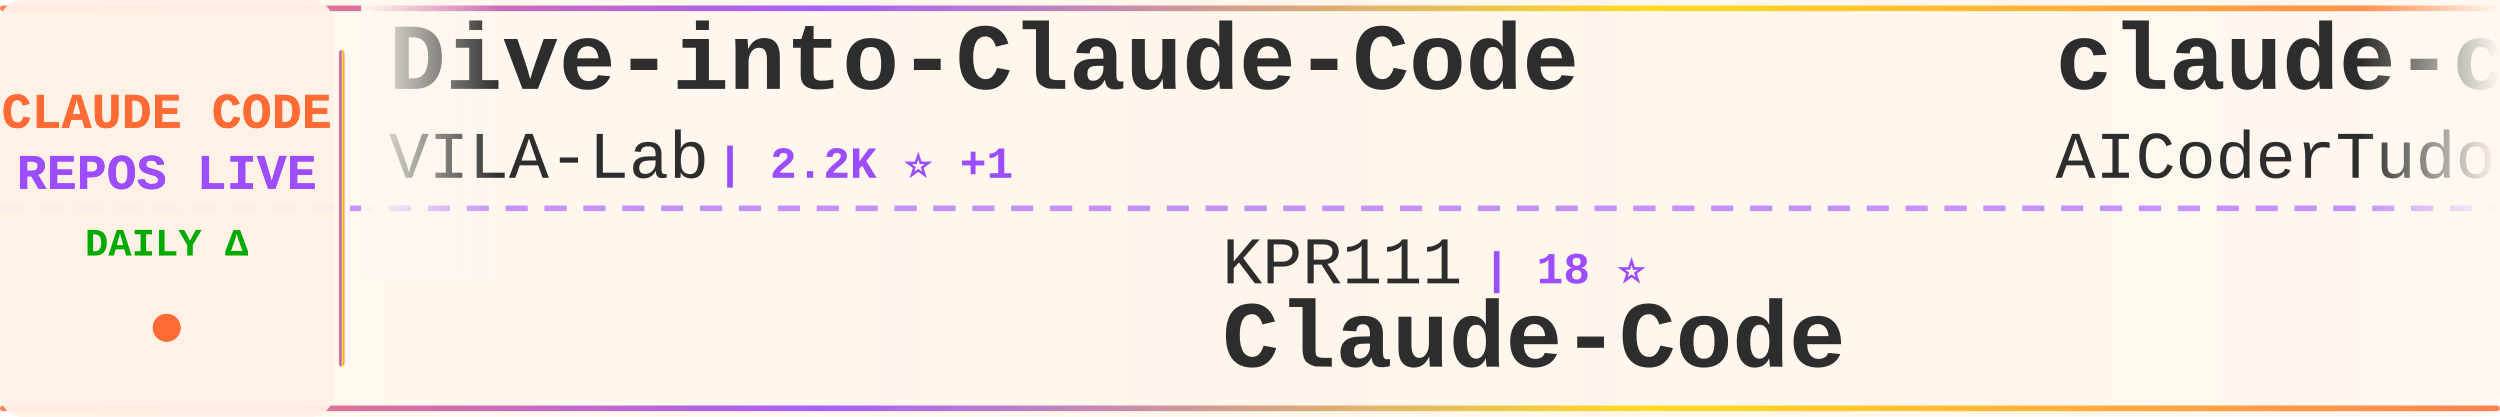
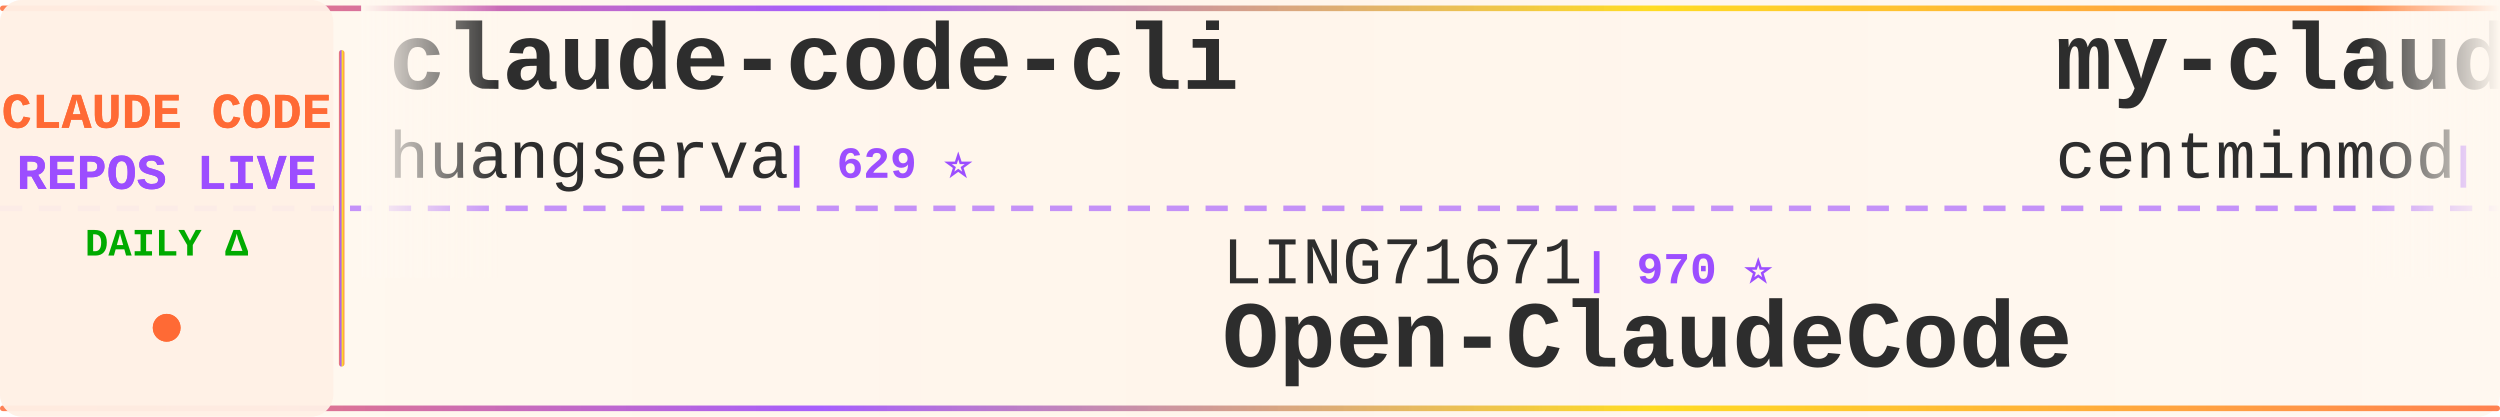
<svg xmlns="http://www.w3.org/2000/svg" width="900" height="150">
  <defs>
    <linearGradient id="tickerBg" x1="0%" y1="0%" x2="100%" y2="0%">
      <stop offset="0%" style="stop-color:#fff8f0;stop-opacity:0.98" />
      <stop offset="50%" style="stop-color:#fff5eb;stop-opacity:1" />
      <stop offset="100%" style="stop-color:#fff8f0;stop-opacity:0.98" />
    </linearGradient>
    <linearGradient id="borderGrad" x1="0%" y1="0%" x2="100%" y2="0%">
      <stop offset="0%" style="stop-color:#FF6B35;stop-opacity:0.85">
        <animate attributeName="stop-opacity" values="0.85;1;0.85" dur="2s" repeatCount="indefinite" />
      </stop>
      <stop offset="33%" style="stop-color:#9C4EFF;stop-opacity:0.9">
        <animate attributeName="stop-opacity" values="0.9;1;0.9" dur="2.2s" repeatCount="indefinite" />
      </stop>
      <stop offset="66%" style="stop-color:#FFD700;stop-opacity:0.85">
        <animate attributeName="stop-opacity" values="0.85;1;0.85" dur="1.8s" repeatCount="indefinite" />
      </stop>
      <stop offset="100%" style="stop-color:#FF6B35;stop-opacity:0.85">
        <animate attributeName="stop-opacity" values="0.85;1;0.85" dur="2s" repeatCount="indefinite" />
      </stop>
    </linearGradient>
    <filter id="textGlow">
      <feGaussianBlur stdDeviation="0.15" result="coloredBlur" />
      <feMerge>
        <feMergeNode in="coloredBlur" />
        <feMergeNode in="SourceGraphic" />
      </feMerge>
    </filter>
    <filter id="metricGlow">
      <feGaussianBlur stdDeviation="0.2" result="coloredBlur" />
      <feMerge>
        <feMergeNode in="coloredBlur" />
        <feMergeNode in="SourceGraphic" />
      </feMerge>
    </filter>
    <linearGradient id="leftFade" x1="0%" y1="0%" x2="100%" y2="0%">
      <stop offset="0%" style="stop-color:#fff8f0;stop-opacity:1" />
      <stop offset="100%" style="stop-color:#fff8f0;stop-opacity:0" />
    </linearGradient>
    <linearGradient id="rightFade" x1="0%" y1="0%" x2="100%" y2="0%">
      <stop offset="0%" style="stop-color:#fff8f0;stop-opacity:0" />
      <stop offset="100%" style="stop-color:#fff8f0;stop-opacity:1" />
    </linearGradient>
  </defs>
  <rect width="900" height="150" fill="url(#tickerBg)" rx="8" />
  <rect x="0" y="2" width="900" height="2" fill="url(#borderGrad)" rx="1" />
  <rect x="0" y="146" width="900" height="2" fill="url(#borderGrad)" rx="1" />
  <line x1="0" y1="75" x2="900" y2="75" stroke="#9C4EFF" stroke-width="2" stroke-dasharray="8 6" opacity="0.6" />
  <rect x="0" y="0" width="120" height="150" fill="#fff0e6" opacity="0.95" rx="8" />
  <text x="60" y="46" font-family="'Courier New', monospace" font-size="18" font-weight="bold" fill="#FF6B35" text-anchor="middle" filter="url(#textGlow)">
    CLAUDE CODE
  </text>
  <text x="60" y="68" font-family="'Courier New', monospace" font-size="18" font-weight="bold" fill="#9C4EFF" text-anchor="middle" filter="url(#textGlow)">
    REPOS LIVE
  </text>
  <text x="60" y="92" font-family="'Courier New', monospace" font-size="14" font-weight="bold" fill="#00aa00" text-anchor="middle">
    DAILY Δ
  </text>
  <circle cx="60" cy="118" r="5" fill="#FF6B35" filter="url(#metricGlow)">
    <animate attributeName="r" values="4;6;4" dur="1.5s" repeatCount="indefinite" />
    <animate attributeName="opacity" values="0.6;1;0.6" dur="1.5s" repeatCount="indefinite" />
  </circle>
  <rect x="122" y="18" width="2" height="114" fill="url(#borderGrad)" rx="1" />
  <clipPath id="tickerClip">
    <rect x="130" y="0" width="770" height="150" />
  </clipPath>
  <g clip-path="url(#tickerClip)">
    <g id="tickerItems">
      <animateTransform attributeName="transform" attributeType="XML" type="translate" from="0 0" to="-3000 0" dur="54s" repeatCount="indefinite" />
      <g transform="translate(0, 0)">
-         <text x="140" y="32" font-family="'Courier New', monospace" font-size="34" font-weight="bold" fill="#2d2d2d">Dive-into-Claude-Code</text>
-         <text x="140" y="64" font-family="'Courier New', monospace" font-size="24" font-weight="normal" fill="#2d2d2d" opacity="1.0">VILA-Lab</text>
-         <text x="258" y="64" font-family="'Courier New', monospace" font-size="16" font-weight="bold" fill="#9C4EFF"> | 2.2K ⭐ +1</text>
+         <text x="140" y="32" font-family="'Courier New', monospace" font-size="34" font-weight="bold" fill="#2d2d2d">claude-code-cli</text>
+         <text x="140" y="64" font-family="'Courier New', monospace" font-size="24" font-weight="normal" fill="#2d2d2d" opacity="1.0">huangserva</text>
+         <text x="282" y="64" font-family="'Courier New', monospace" font-size="16" font-weight="bold" fill="#9C4EFF"> | 629 ⭐</text>
      </g>
      <g transform="translate(300, 0)">
-         <text x="140" y="102" font-family="'Courier New', monospace" font-size="24" font-weight="normal" fill="#2d2d2d" opacity="1.0">KPR111</text>
-         <text x="234" y="102" font-family="'Courier New', monospace" font-size="16" font-weight="bold" fill="#9C4EFF"> | 18 ⭐</text>
-         <text x="140" y="132" font-family="'Courier New', monospace" font-size="34" font-weight="bold" fill="#2d2d2d">Claude-Code</text>
+         <text x="140" y="102" font-family="'Courier New', monospace" font-size="24" font-weight="normal" fill="#2d2d2d" opacity="1.0">LING71671</text>
+         <text x="270" y="102" font-family="'Courier New', monospace" font-size="16" font-weight="bold" fill="#9C4EFF"> | 970 ⭐</text>
+         <text x="140" y="132" font-family="'Courier New', monospace" font-size="34" font-weight="bold" fill="#2d2d2d">Open-ClaudeCode</text>
      </g>
      <g transform="translate(600, 0)">
-         <text x="140" y="32" font-family="'Courier New', monospace" font-size="34" font-weight="bold" fill="#2d2d2d">claude-code-tudou</text>
-         <text x="140" y="64" font-family="'Courier New', monospace" font-size="24" font-weight="normal" fill="#2d2d2d" opacity="1.0">AICoderTudou</text>
-         <text x="306" y="64" font-family="'Courier New', monospace" font-size="16" font-weight="bold" fill="#9C4EFF"> | 493 ⭐</text>
+         <text x="140" y="32" font-family="'Courier New', monospace" font-size="34" font-weight="bold" fill="#2d2d2d">my-claude-code-setup</text>
+         <text x="140" y="64" font-family="'Courier New', monospace" font-size="24" font-weight="normal" fill="#2d2d2d" opacity="1.0">centminmod</text>
+         <text x="282" y="64" font-family="'Courier New', monospace" font-size="16" font-weight="bold" fill="#9C4EFF"> | 2.7K ⭐</text>
      </g>
      <g transform="translate(900, 0)">
-         <text x="140" y="102" font-family="'Courier New', monospace" font-size="24" font-weight="normal" fill="#2d2d2d" opacity="1.0">jarmuine</text>
-         <text x="258" y="102" font-family="'Courier New', monospace" font-size="16" font-weight="bold" fill="#9C4EFF"> | 2.3K ⭐ +1</text>
-         <text x="140" y="132" font-family="'Courier New', monospace" font-size="34" font-weight="bold" fill="#2d2d2d">claude-code</text>
+         <text x="140" y="102" font-family="'Courier New', monospace" font-size="24" font-weight="normal" fill="#2d2d2d" opacity="1.0">JrCx7scC</text>
+         <text x="258" y="102" font-family="'Courier New', monospace" font-size="16" font-weight="bold" fill="#9C4EFF"> | 376 ⭐</text>
+         <text x="140" y="132" font-family="'Courier New', monospace" font-size="34" font-weight="bold" fill="#2d2d2d">claude-code-source</text>
      </g>
      <g transform="translate(1200, 0)">
-         <text x="140" y="32" font-family="'Courier New', monospace" font-size="34" font-weight="bold" fill="#2d2d2d">awesome-claude-code</text>
-         <text x="140" y="64" font-family="'Courier New', monospace" font-size="24" font-weight="normal" fill="#2d2d2d" opacity="1.0">jqueryscript</text>
-         <text x="306" y="64" font-family="'Courier New', monospace" font-size="16" font-weight="bold" fill="#9C4EFF"> | 532 ⭐</text>
+         <text x="140" y="32" font-family="'Courier New', monospace" font-size="34" font-weight="bold" fill="#2d2d2d">claude-code-book</text>
+         <text x="140" y="64" font-family="'Courier New', monospace" font-size="24" font-weight="normal" fill="#2d2d2d" opacity="1.0">lintsinghua</text>
+         <text x="294" y="64" font-family="'Courier New', monospace" font-size="16" font-weight="bold" fill="#9C4EFF"> | 4.3K ⭐</text>
      </g>
      <g transform="translate(1500, 0)">
-         <text x="140" y="102" font-family="'Courier New', monospace" font-size="24" font-weight="normal" fill="#2d2d2d" opacity="1.0">claude-code-best</text>
-         <text x="354" y="102" font-family="'Courier New', monospace" font-size="16" font-weight="bold" fill="#9C4EFF"> | 22.9K ⭐</text>
-         <text x="140" y="132" font-family="'Courier New', monospace" font-size="34" font-weight="bold" fill="#2d2d2d">claude-code</text>
+         <text x="140" y="102" font-family="'Courier New', monospace" font-size="24" font-weight="normal" fill="#2d2d2d" opacity="1.0">https-deeplearning-ai</text>
+         <text x="414" y="102" font-family="'Courier New', monospace" font-size="16" font-weight="bold" fill="#9C4EFF"> | 556 ⭐</text>
+         <text x="140" y="132" font-family="'Courier New', monospace" font-size="34" font-weight="bold" fill="#2d2d2d">sc-claude-code-files</text>
      </g>
      <g transform="translate(1800, 0)">
-         <text x="140" y="32" font-family="'Courier New', monospace" font-size="34" font-weight="bold" fill="#2d2d2d">claude-code-rev</text>
-         <text x="140" y="64" font-family="'Courier New', monospace" font-size="24" font-weight="normal" fill="#2d2d2d" opacity="1.0">oboard</text>
-         <text x="234" y="64" font-family="'Courier New', monospace" font-size="16" font-weight="bold" fill="#9C4EFF"> | 3.3K ⭐</text>
+         <text x="140" y="32" font-family="'Courier New', monospace" font-size="34" font-weight="bold" fill="#2d2d2d">claude-code-reverse</text>
+         <text x="140" y="64" font-family="'Courier New', monospace" font-size="24" font-weight="normal" fill="#2d2d2d" opacity="1.0">Yuyz0112</text>
+         <text x="258" y="64" font-family="'Courier New', monospace" font-size="16" font-weight="bold" fill="#9C4EFF"> | 2.4K ⭐</text>
      </g>
      <g transform="translate(2100, 0)">
-         <text x="140" y="102" font-family="'Courier New', monospace" font-size="24" font-weight="normal" fill="#2d2d2d" opacity="1.0">overwirehq</text>
-         <text x="282" y="102" font-family="'Courier New', monospace" font-size="16" font-weight="bold" fill="#9C4EFF"> | 2.8K ⭐</text>
-         <text x="140" y="132" font-family="'Courier New', monospace" font-size="34" font-weight="bold" fill="#2d2d2d">claude-code-telegram</text>
+         <text x="140" y="102" font-family="'Courier New', monospace" font-size="24" font-weight="normal" fill="#2d2d2d" opacity="1.0">diet103</text>
+         <text x="246" y="102" font-family="'Courier New', monospace" font-size="16" font-weight="bold" fill="#9C4EFF"> | 10.0K ⭐</text>
+         <text x="140" y="132" font-family="'Courier New', monospace" font-size="34" font-weight="bold" fill="#2d2d2d">claude-code-infrastructu...</text>
      </g>
      <g transform="translate(2400, 0)">
-         <text x="140" y="32" font-family="'Courier New', monospace" font-size="34" font-weight="bold" fill="#2d2d2d">claude-code</text>
-         <text x="140" y="64" font-family="'Courier New', monospace" font-size="24" font-weight="normal" fill="#2d2d2d" opacity="1.0">Onewon</text>
-         <text x="234" y="64" font-family="'Courier New', monospace" font-size="16" font-weight="bold" fill="#9C4EFF"> | 182 ⭐</text>
+         <text x="140" y="32" font-family="'Courier New', monospace" font-size="34" font-weight="bold" fill="#2d2d2d">Claude-Code-Usage-Monito...</text>
+         <text x="140" y="64" font-family="'Courier New', monospace" font-size="24" font-weight="normal" fill="#2d2d2d" opacity="1.0">Maciek-roboblog</text>
+         <text x="342" y="64" font-family="'Courier New', monospace" font-size="16" font-weight="bold" fill="#9C4EFF"> | 8.7K ⭐ +1</text>
      </g>
      <g transform="translate(2700, 0)">
-         <text x="140" y="102" font-family="'Courier New', monospace" font-size="24" font-weight="normal" fill="#2d2d2d" opacity="1.0">darcyegb</text>
-         <text x="258" y="102" font-family="'Courier New', monospace" font-size="16" font-weight="bold" fill="#9C4EFF"> | 777 ⭐</text>
-         <text x="140" y="132" font-family="'Courier New', monospace" font-size="34" font-weight="bold" fill="#2d2d2d">ClaudeCodeAgents</text>
+         <text x="140" y="102" font-family="'Courier New', monospace" font-size="24" font-weight="normal" fill="#2d2d2d" opacity="1.0">fazxes</text>
+         <text x="234" y="102" font-family="'Courier New', monospace" font-size="16" font-weight="bold" fill="#9C4EFF"> | 246 ⭐</text>
+         <text x="140" y="132" font-family="'Courier New', monospace" font-size="34" font-weight="bold" fill="#2d2d2d">Claude-code</text>
      </g>
      <g transform="translate(3000, 0)">
-         <text x="140" y="32" font-family="'Courier New', monospace" font-size="34" font-weight="bold" fill="#2d2d2d">Dive-into-Claude-Code</text>
-         <text x="140" y="64" font-family="'Courier New', monospace" font-size="24" font-weight="normal" fill="#2d2d2d" opacity="1.0">VILA-Lab</text>
-         <text x="258" y="64" font-family="'Courier New', monospace" font-size="16" font-weight="bold" fill="#9C4EFF"> | 2.2K ⭐ +1</text>
+         <text x="140" y="32" font-family="'Courier New', monospace" font-size="34" font-weight="bold" fill="#2d2d2d">claude-code-cli</text>
+         <text x="140" y="64" font-family="'Courier New', monospace" font-size="24" font-weight="normal" fill="#2d2d2d" opacity="1.0">huangserva</text>
+         <text x="282" y="64" font-family="'Courier New', monospace" font-size="16" font-weight="bold" fill="#9C4EFF"> | 629 ⭐</text>
      </g>
      <g transform="translate(3300, 0)">
-         <text x="140" y="102" font-family="'Courier New', monospace" font-size="24" font-weight="normal" fill="#2d2d2d" opacity="1.0">KPR111</text>
-         <text x="234" y="102" font-family="'Courier New', monospace" font-size="16" font-weight="bold" fill="#9C4EFF"> | 18 ⭐</text>
-         <text x="140" y="132" font-family="'Courier New', monospace" font-size="34" font-weight="bold" fill="#2d2d2d">Claude-Code</text>
+         <text x="140" y="102" font-family="'Courier New', monospace" font-size="24" font-weight="normal" fill="#2d2d2d" opacity="1.0">LING71671</text>
+         <text x="270" y="102" font-family="'Courier New', monospace" font-size="16" font-weight="bold" fill="#9C4EFF"> | 970 ⭐</text>
+         <text x="140" y="132" font-family="'Courier New', monospace" font-size="34" font-weight="bold" fill="#2d2d2d">Open-ClaudeCode</text>
      </g>
      <g transform="translate(3600, 0)">
-         <text x="140" y="32" font-family="'Courier New', monospace" font-size="34" font-weight="bold" fill="#2d2d2d">claude-code-tudou</text>
-         <text x="140" y="64" font-family="'Courier New', monospace" font-size="24" font-weight="normal" fill="#2d2d2d" opacity="1.0">AICoderTudou</text>
-         <text x="306" y="64" font-family="'Courier New', monospace" font-size="16" font-weight="bold" fill="#9C4EFF"> | 493 ⭐</text>
+         <text x="140" y="32" font-family="'Courier New', monospace" font-size="34" font-weight="bold" fill="#2d2d2d">my-claude-code-setup</text>
+         <text x="140" y="64" font-family="'Courier New', monospace" font-size="24" font-weight="normal" fill="#2d2d2d" opacity="1.0">centminmod</text>
+         <text x="282" y="64" font-family="'Courier New', monospace" font-size="16" font-weight="bold" fill="#9C4EFF"> | 2.7K ⭐</text>
      </g>
      <g transform="translate(3900, 0)">
-         <text x="140" y="102" font-family="'Courier New', monospace" font-size="24" font-weight="normal" fill="#2d2d2d" opacity="1.0">jarmuine</text>
-         <text x="258" y="102" font-family="'Courier New', monospace" font-size="16" font-weight="bold" fill="#9C4EFF"> | 2.3K ⭐ +1</text>
-         <text x="140" y="132" font-family="'Courier New', monospace" font-size="34" font-weight="bold" fill="#2d2d2d">claude-code</text>
+         <text x="140" y="102" font-family="'Courier New', monospace" font-size="24" font-weight="normal" fill="#2d2d2d" opacity="1.0">JrCx7scC</text>
+         <text x="258" y="102" font-family="'Courier New', monospace" font-size="16" font-weight="bold" fill="#9C4EFF"> | 376 ⭐</text>
+         <text x="140" y="132" font-family="'Courier New', monospace" font-size="34" font-weight="bold" fill="#2d2d2d">claude-code-source</text>
      </g>
    </g>
  </g>
  <rect x="130" y="0" width="50" height="100" fill="url(#leftFade)" />
  <rect x="850" y="0" width="50" height="100" fill="url(#rightFade)" />
</svg>
